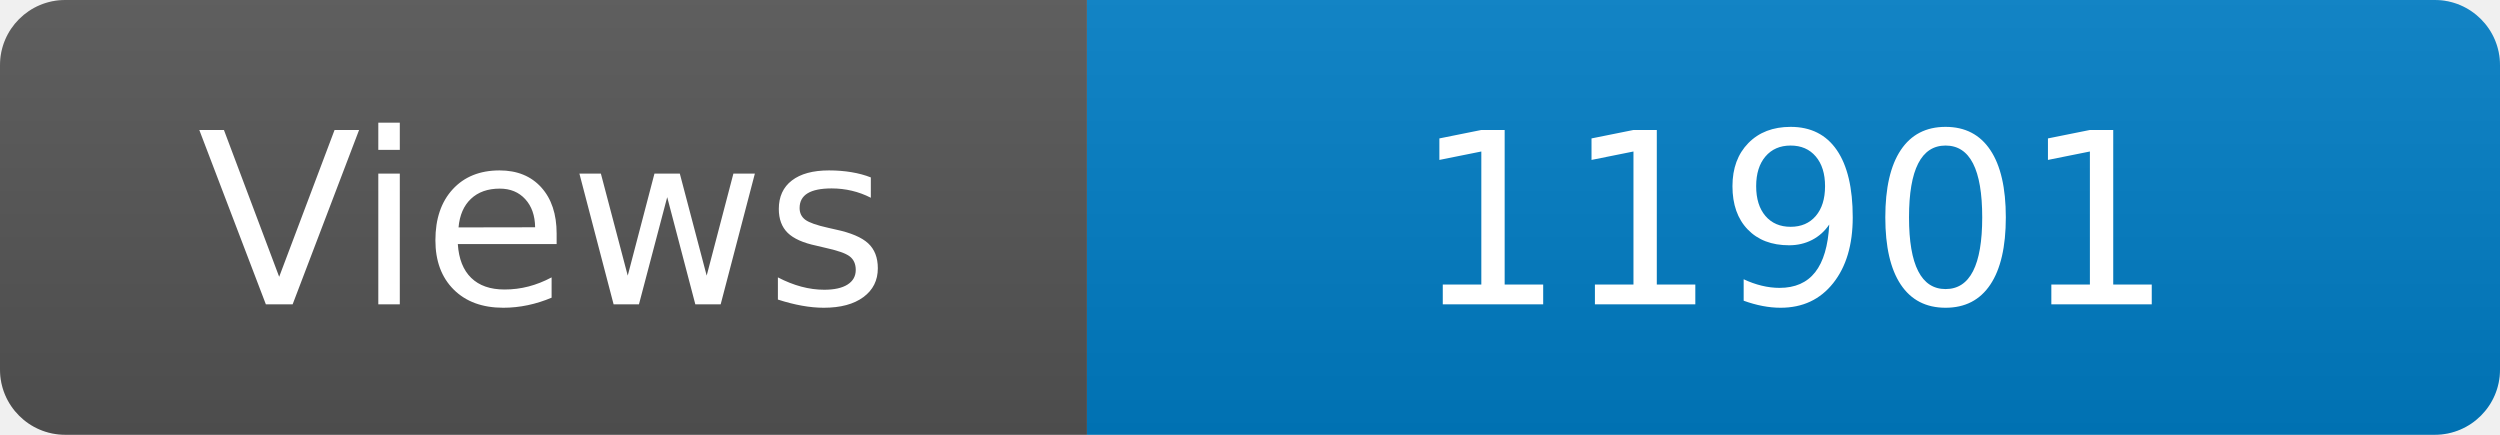
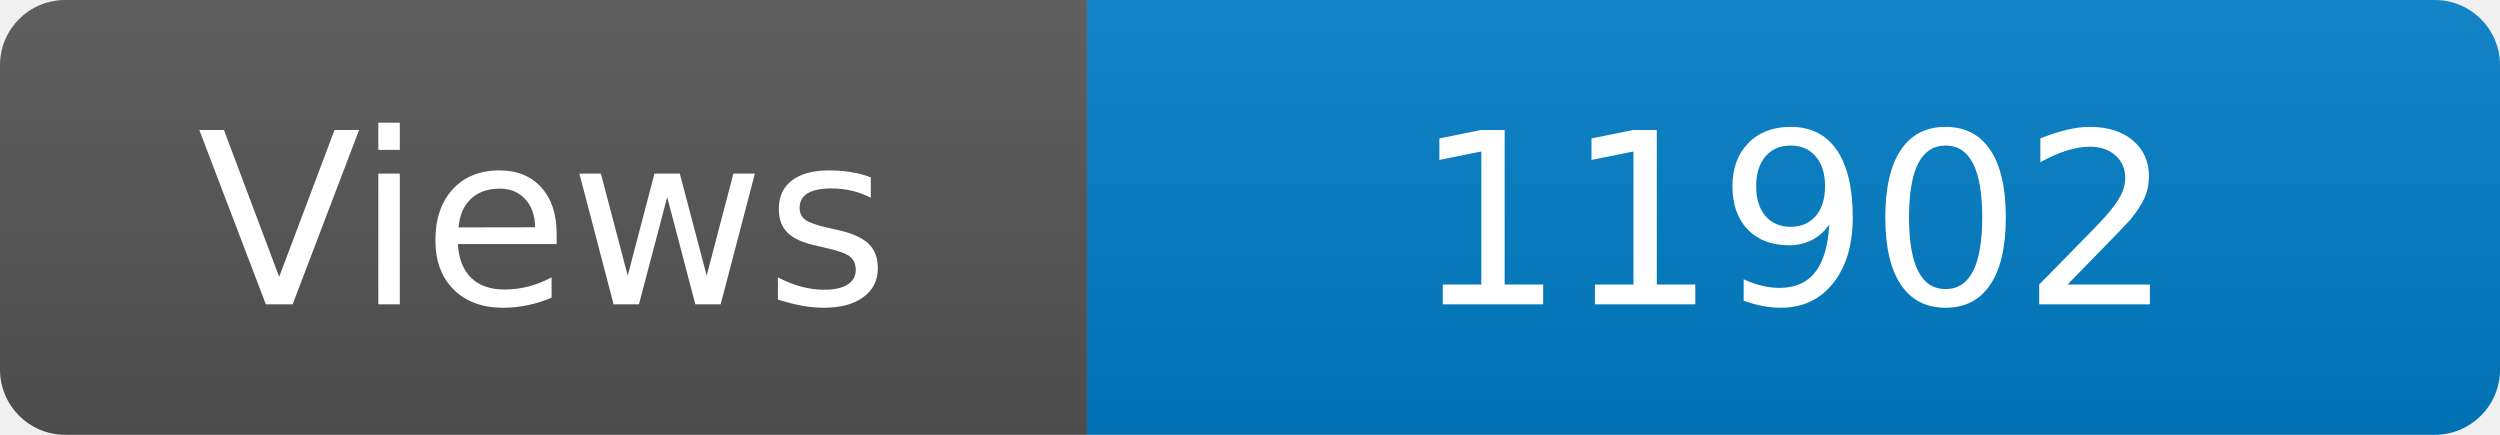
<svg xmlns="http://www.w3.org/2000/svg" width="115" height="20" role="img" aria-label="Maintained?: yes">
  <linearGradient id="s" x2="0" y2="100%">
    <stop offset="0" stop-color="#bbb" stop-opacity=".1" />
    <stop offset="1" stop-opacity=".1" />
  </linearGradient>
  <clipPath id="r">
    <rect width="115" height="20" rx="3" fill="#fff" />
  </clipPath>
  <g clip-path="url(#r)">
    <rect width="50" height="20" fill="#555" />
    <rect x="50" width="160" height="20" fill="#007ec6" />
    <rect width="115" height="20" fill="url(#s)" />
  </g>
  <g fill="#fff" text-anchor="middle" font-family="Verdana,Geneva,DejaVu Sans,sans-serif" font-size="110">
    <text x="250" y="140" transform="scale(.1)" fill="#fff">Views</text>
-     <text x="825" y="140" transform="scale(.1)" fill="#fff">11901</text>
+     <text x="825" y="140" transform="scale(.1)" fill="#fff">11902</text>
  </g>
</svg>
